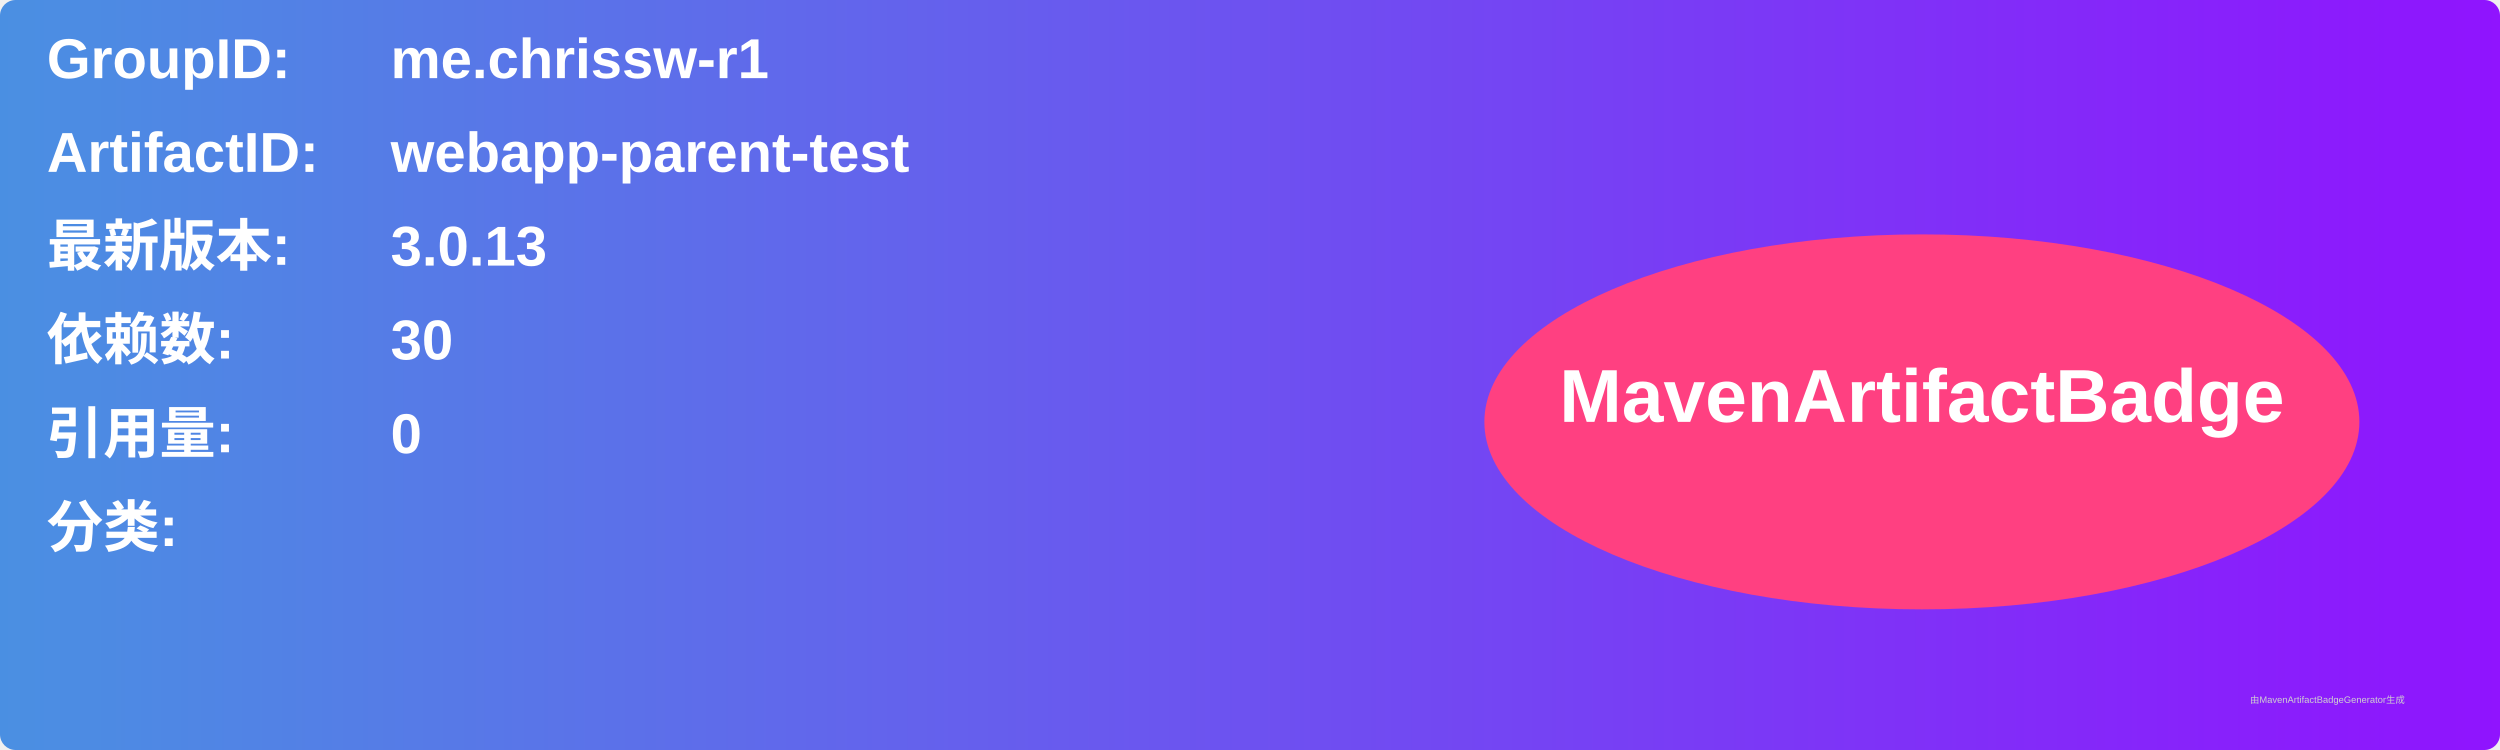
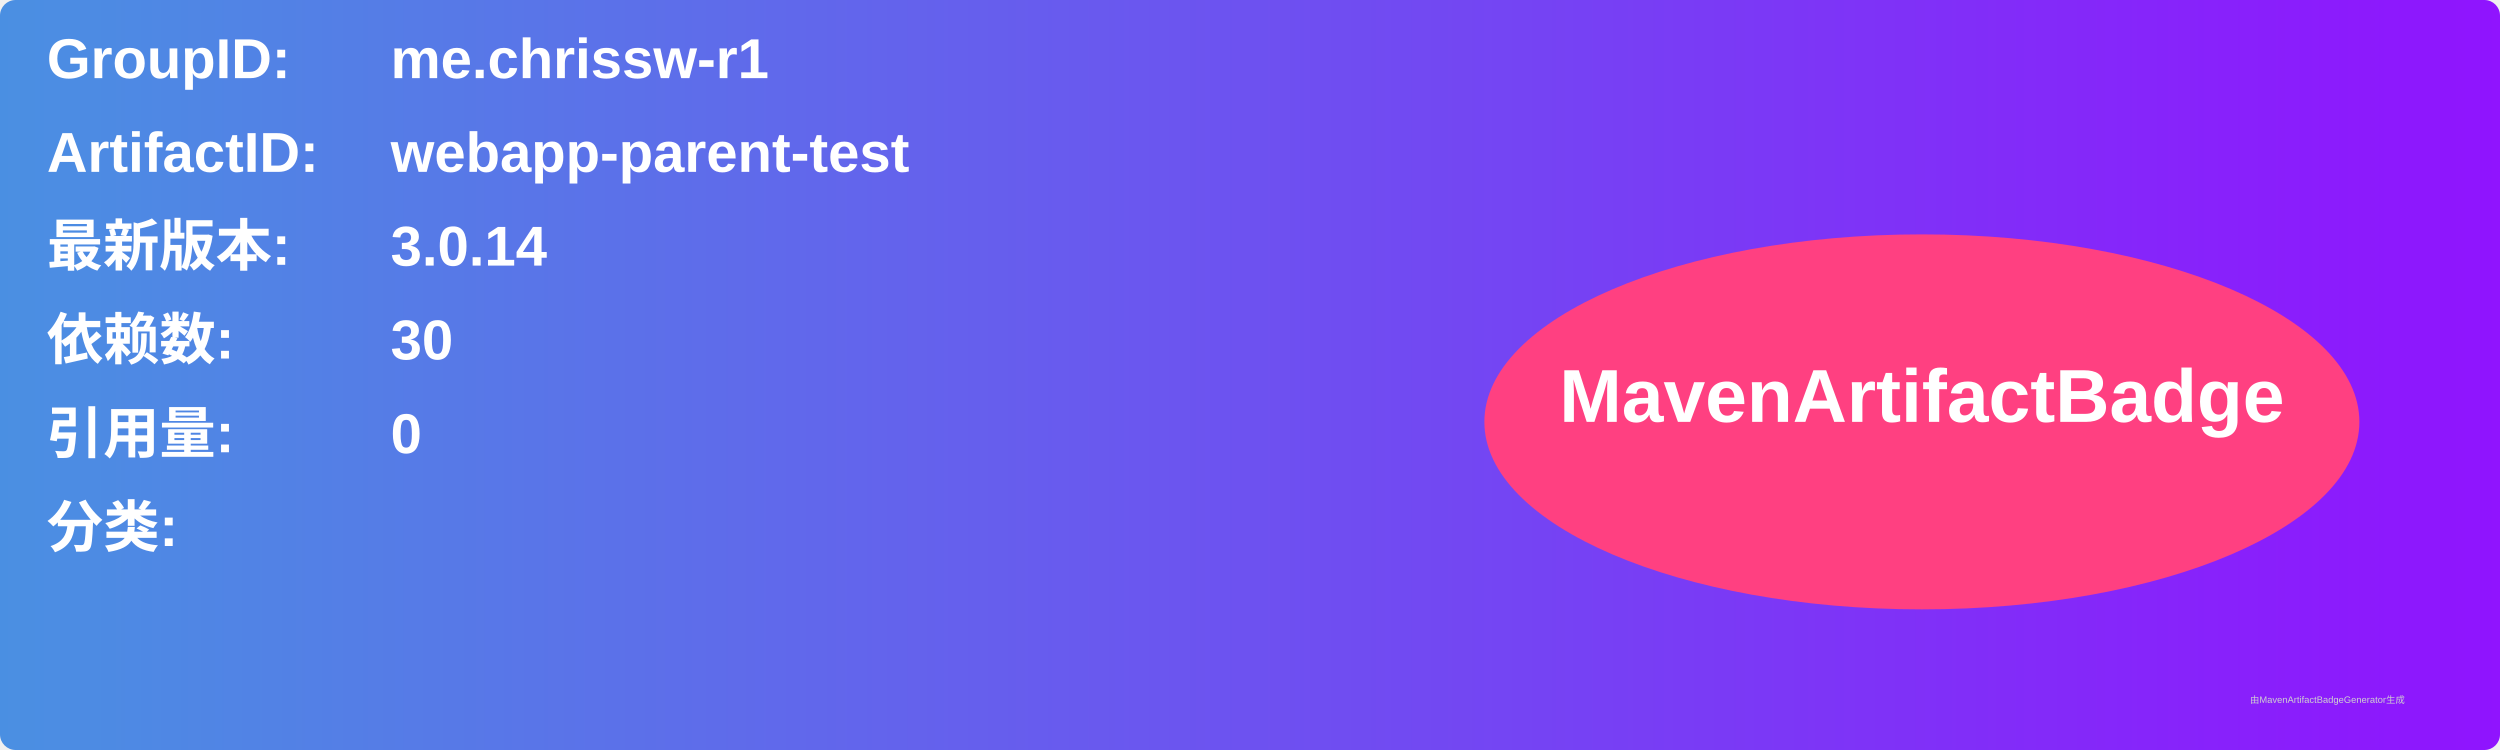
<svg xmlns="http://www.w3.org/2000/svg" width="800" height="240" viewBox="0 0 800 240">
  <linearGradient id="grad" x1="0%" y1="0%" x2="100%" y2="0%">
    <stop offset="0%" stop-color="#4a90e2" />
    <stop offset="100%" stop-color="#9013fe" />
  </linearGradient>
  <rect width="100%" height="100%" rx="5" ry="5" fill="url(#grad)" />
  <g transform="translate(15, 15)">
    <text x="0" y="10" font-family="Arial" font-size="18" fill="white" font-weight="bold" width="260">GroupID:</text>
    <text x="110" y="10" font-family="Arial" font-size="18" fill="white" font-weight="bold" width="460">me.chrissw-r1</text>
    <text x="0" y="40" font-family="Arial" font-size="18" fill="white" font-weight="bold" width="260">ArtifactID:</text>
    <text x="110" y="40" font-family="Arial" font-size="18" fill="white" font-weight="bold" width="460">webapp-parent-test</text>
    <text x="0" y="70" font-family="Arial" font-size="18" fill="white" font-weight="bold">最新版本:</text>
    <text x="110" y="70" font-family="Arial" font-size="18" fill="white" font-weight="bold">
-       <tspan font-weight="bold">3.0.13</tspan>
+       <tspan font-weight="bold">3.0.14</tspan>
    </text>
    <text x="0" y="100" font-family="Arial" font-size="18" fill="white" font-weight="bold">依赖数: </text>
    <text x="110" y="100" font-family="Arial" font-size="18" fill="white">
      <tspan font-weight="bold">30</tspan>
    </text>
    <text x="0" y="130" font-family="Arial" font-size="18" fill="white" font-weight="bold">引用量: </text>
    <text x="110" y="130" font-family="Arial" font-size="18" fill="white">
      <tspan font-weight="bold">0</tspan>
    </text>
    <text x="0" y="160" font-family="Arial" font-size="18" fill="white" font-weight="bold">分类:</text>
    <text x="10" y="190" font-family="Arial" font-size="10" fill="white">
      <tspan font-weight="bold" />
    </text>
    <ellipse cx="600" cy="120" rx="140" ry="60" fill="#ff4081" />
    <text x="600" y="120" text-anchor="middle" font-family="Arial" font-size="24" fill="white" font-weight="bold">MavenArtifactBadge</text>
  </g>
  <text x="720" y="225" font-family="Arial" font-size="3" fill="#d0d0d0">由MavenArtifactBadgeGenerator生成</text>
</svg>
